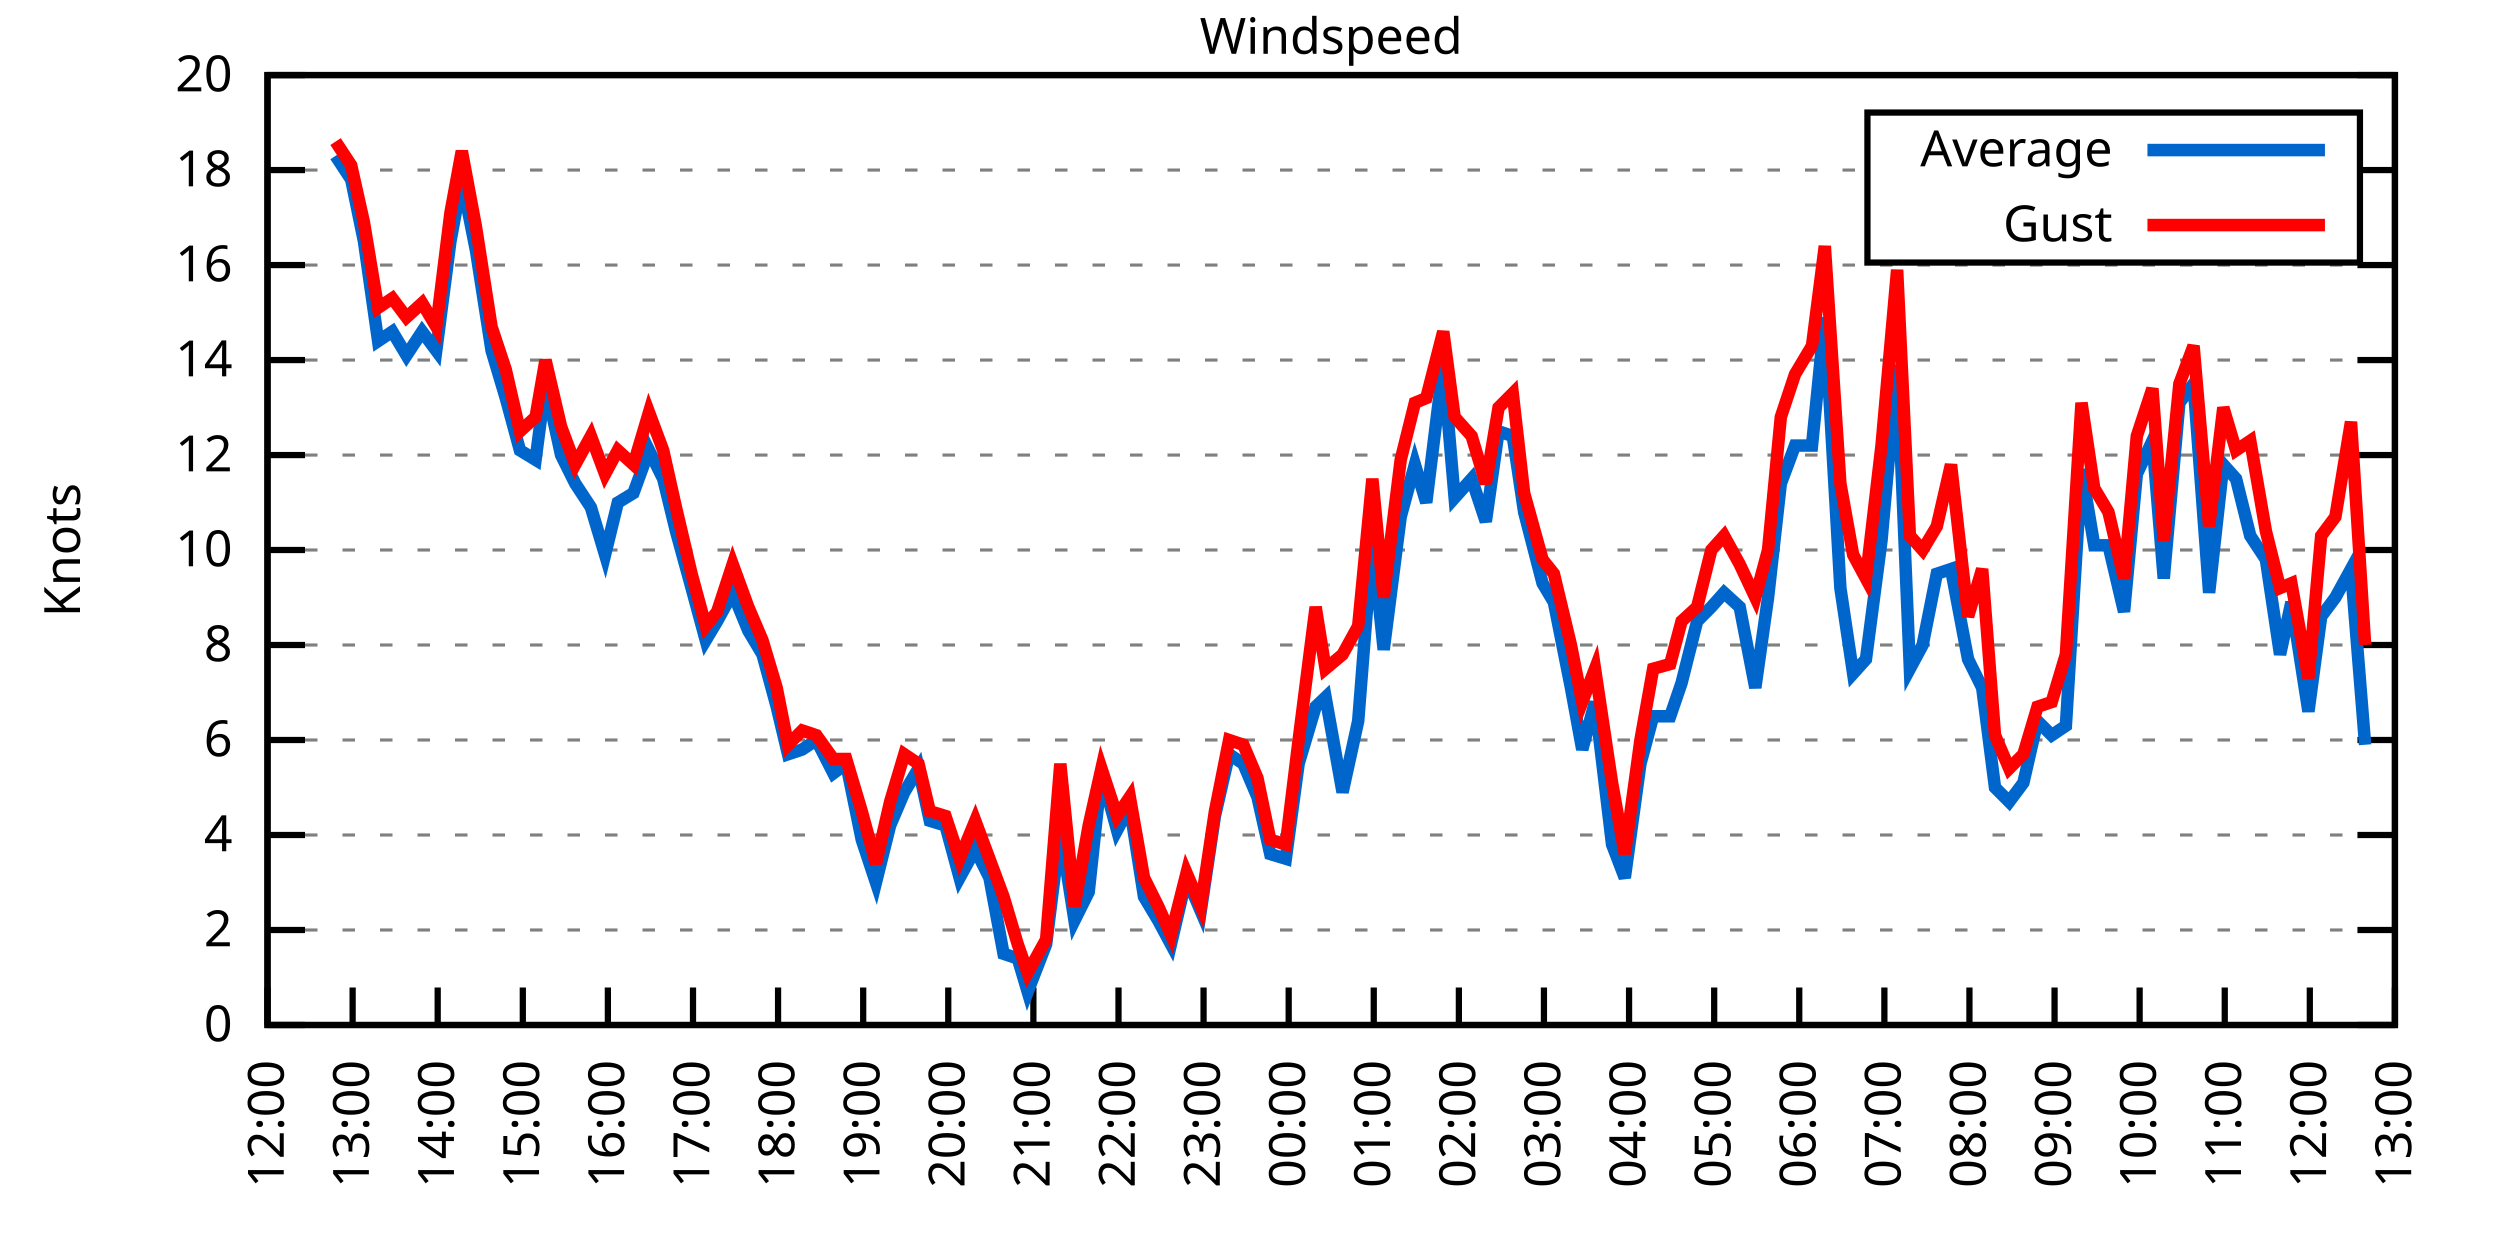
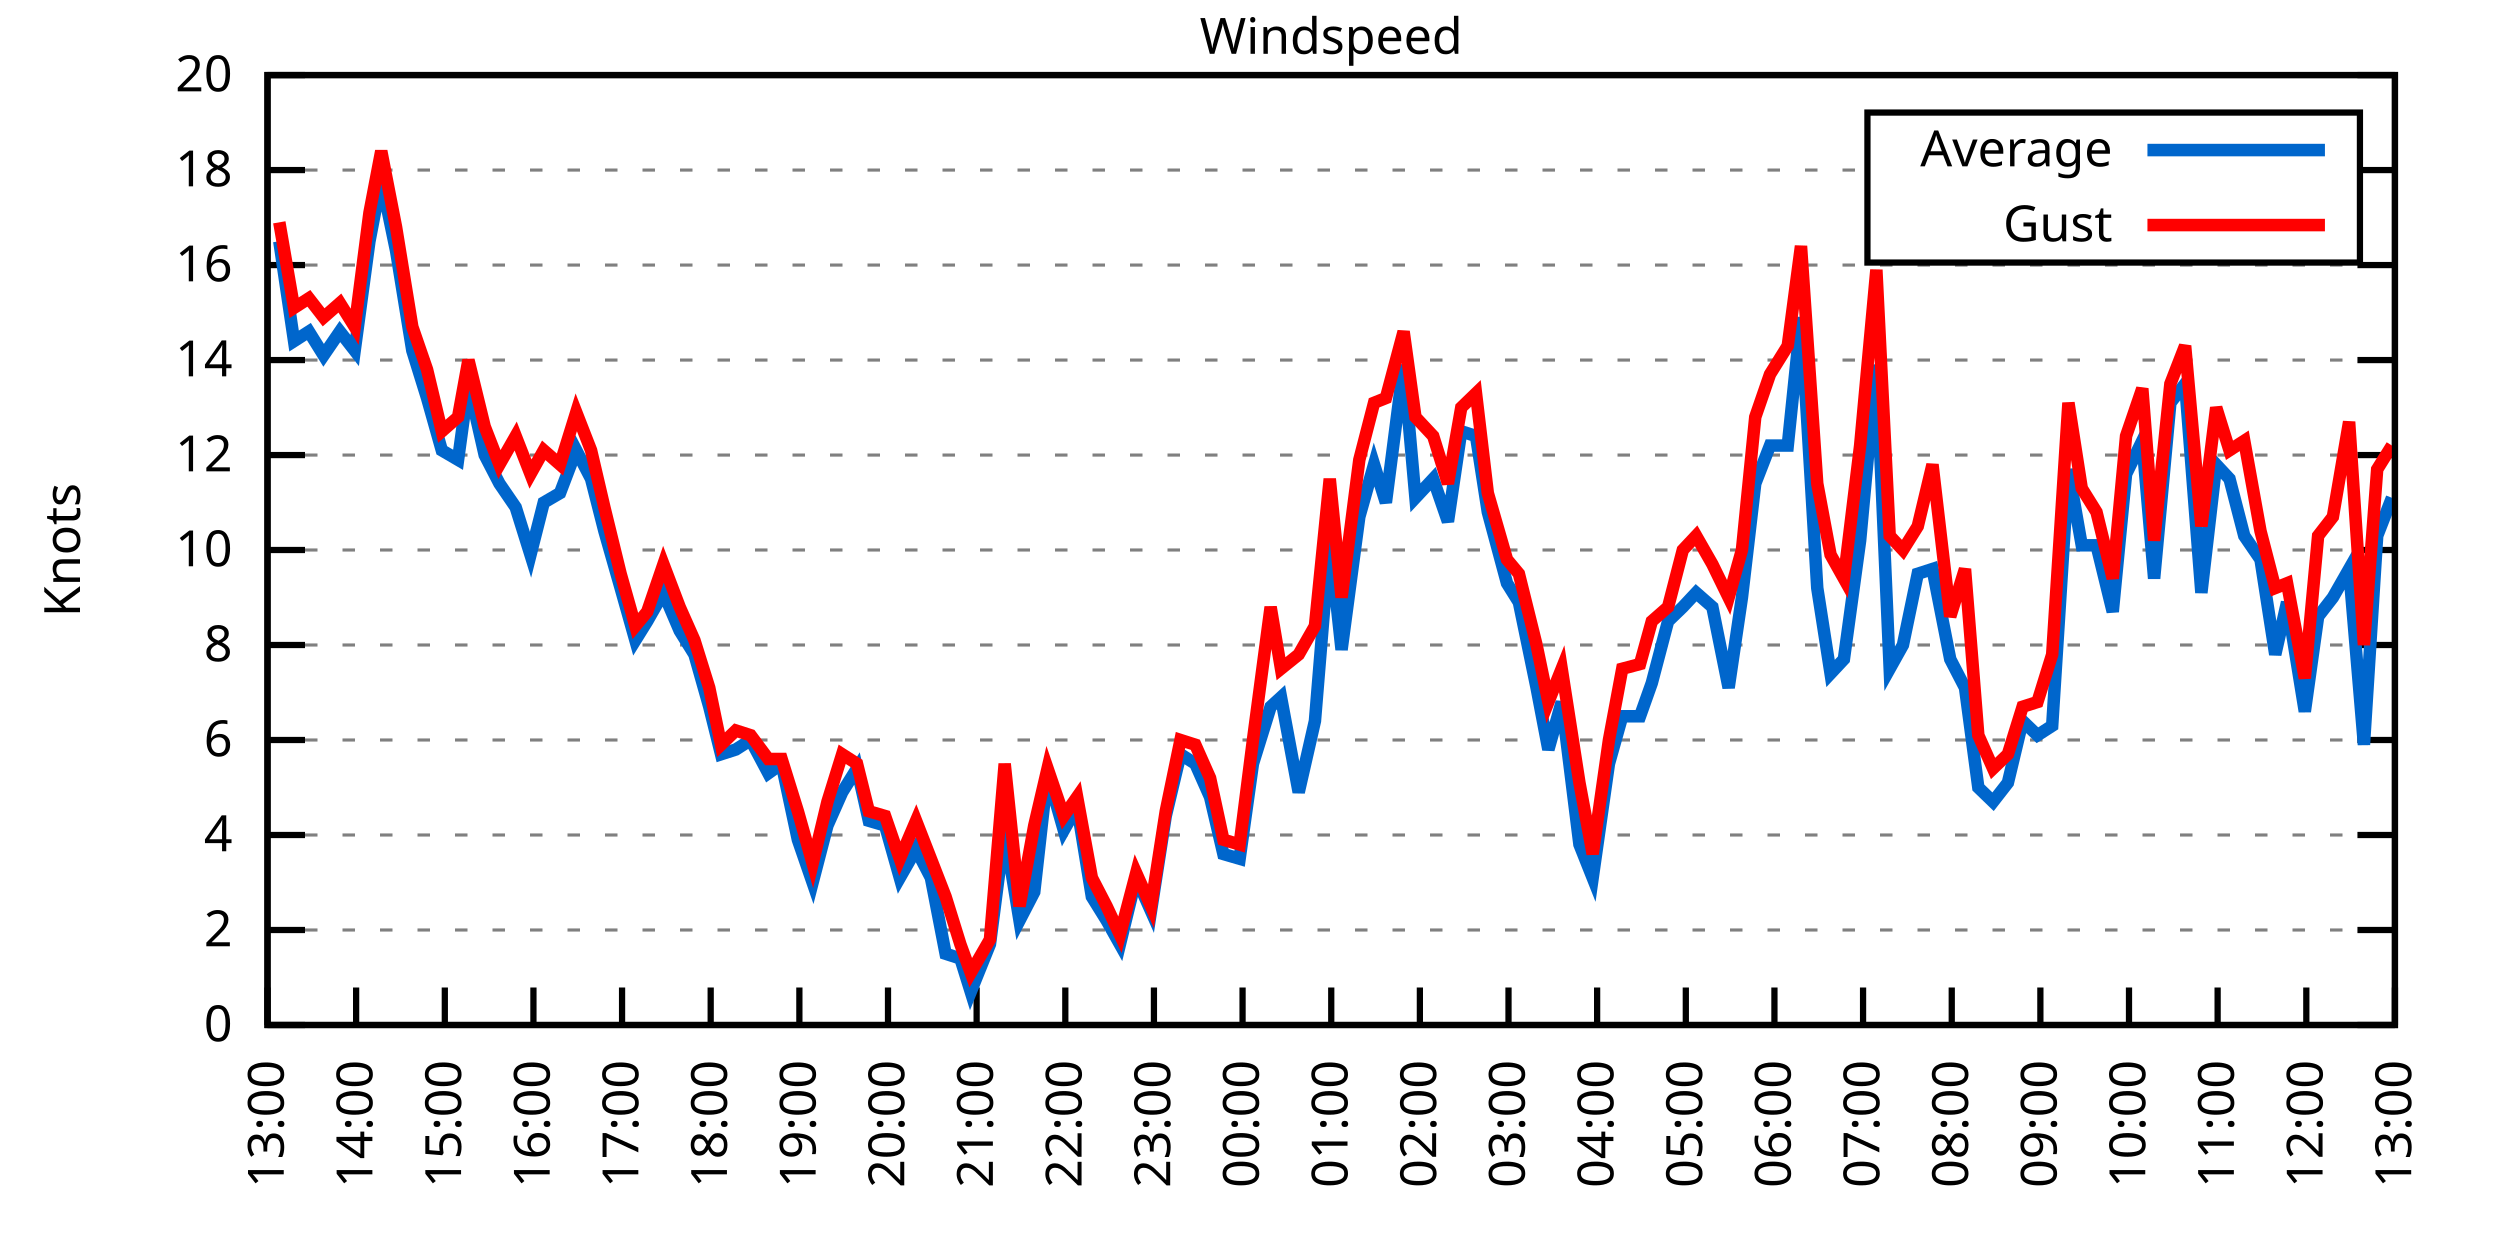
<svg xmlns="http://www.w3.org/2000/svg" xmlns:xlink="http://www.w3.org/1999/xlink" width="400" height="200" viewBox="0 0 400 200">
  <g id="gnuplot_canvas">
    <rect x="0" y="0" width="400" height="200" fill="none" />
    <defs>
      <circle id="gpDot" r="0.5" stroke-width="0.5" stroke="currentColor" />
      <path id="gpPt0" stroke-width="0.333" stroke="currentColor" d="M-1,0 h2 M0,-1 v2" />
      <path id="gpPt1" stroke-width="0.333" stroke="currentColor" d="M-1,-1 L1,1 M1,-1 L-1,1" />
      <path id="gpPt2" stroke-width="0.333" stroke="currentColor" d="M-1,0 L1,0 M0,-1 L0,1 M-1,-1 L1,1 M-1,1 L1,-1" />
      <rect id="gpPt3" stroke-width="0.333" stroke="currentColor" x="-1" y="-1" width="2" height="2" />
      <rect id="gpPt4" stroke-width="0.333" stroke="currentColor" fill="currentColor" x="-1" y="-1" width="2" height="2" />
      <circle id="gpPt5" stroke-width="0.333" stroke="currentColor" cx="0" cy="0" r="1" />
      <use xlink:href="#gpPt5" id="gpPt6" fill="currentColor" stroke="none" />
      <path id="gpPt7" stroke-width="0.333" stroke="currentColor" d="M0,-1.33 L-1.33,0.67 L1.33,0.67 z" />
      <use xlink:href="#gpPt7" id="gpPt8" fill="currentColor" stroke="none" />
      <use xlink:href="#gpPt7" id="gpPt9" stroke="currentColor" transform="rotate(180)" />
      <use xlink:href="#gpPt9" id="gpPt10" fill="currentColor" stroke="none" />
      <use xlink:href="#gpPt3" id="gpPt11" stroke="currentColor" transform="rotate(45)" />
      <use xlink:href="#gpPt11" id="gpPt12" fill="currentColor" stroke="none" />
      <path id="gpPt13" stroke-width="0.333" stroke="currentColor" d="M0,1.330 L1.265,0.411 L0.782,-1.067 L-0.782,-1.076 L-1.265,0.411 z" />
      <use xlink:href="#gpPt13" id="gpPt14" fill="currentColor" stroke="none" />
      <filter id="textbox" filterUnits="objectBoundingBox" x="0" y="0" height="1" width="1">
        <feFlood flood-color="white" flood-opacity="1" result="bgnd" />
        <feComposite in="SourceGraphic" in2="bgnd" operator="atop" />
      </filter>
      <filter id="greybox" filterUnits="objectBoundingBox" x="0" y="0" height="1" width="1">
        <feFlood flood-color="lightgrey" flood-opacity="1" result="grey" />
        <feComposite in="SourceGraphic" in2="grey" operator="atop" />
      </filter>
    </defs>
    <g fill="none" color="white" stroke="currentColor" stroke-width="1.00" stroke-linecap="butt" stroke-linejoin="miter">
</g>
    <g fill="none" color="black" stroke="currentColor" stroke-width="1.00" stroke-linecap="butt" stroke-linejoin="miter">
      <g stroke="none" shape-rendering="crispEdges">
        <polygon fill="rgb(255, 255, 255)" points="42.80,164.00 383.18,164.00 383.18,12.02 42.80,12.02 " />
      </g>
    </g>
    <g fill="none" color="black" stroke="currentColor" stroke-width="1.00" stroke-linecap="butt" stroke-linejoin="miter">
</g>
    <g fill="none" color="black" stroke="black" stroke-width="0.50" stroke-linecap="butt" stroke-linejoin="miter">
</g>
    <g fill="none" color="gray" stroke="currentColor" stroke-width="0.50" stroke-linecap="butt" stroke-linejoin="miter">
      <path stroke="gray" stroke-dasharray="2,4" class="gridline" d="M42.80,164.00 L383.19,164.00  " />
    </g>
    <g fill="none" color="gray" stroke="gray" stroke-width="1.00" stroke-linecap="butt" stroke-linejoin="miter">
</g>
    <g fill="none" color="black" stroke="currentColor" stroke-width="1.00" stroke-linecap="butt" stroke-linejoin="miter">
      <path stroke="black" d="M42.80,164.00 L48.80,164.00 M383.19,164.00 L377.19,164.00  " />
      <g transform="translate(37.20,166.60)" stroke="none" fill="black" font-family="Sans" font-size="8.00" text-anchor="end">
        <text>
          <tspan font-family="Sans"> 0</tspan>
        </text>
      </g>
    </g>
    <g fill="none" color="black" stroke="currentColor" stroke-width="1.00" stroke-linecap="butt" stroke-linejoin="miter">
</g>
    <g fill="none" color="black" stroke="black" stroke-width="0.50" stroke-linecap="butt" stroke-linejoin="miter">
</g>
    <g fill="none" color="gray" stroke="currentColor" stroke-width="0.50" stroke-linecap="butt" stroke-linejoin="miter">
      <path stroke="gray" stroke-dasharray="2,4" class="gridline" d="M42.80,148.80 L383.19,148.80  " />
    </g>
    <g fill="none" color="gray" stroke="gray" stroke-width="1.00" stroke-linecap="butt" stroke-linejoin="miter">
</g>
    <g fill="none" color="black" stroke="currentColor" stroke-width="1.00" stroke-linecap="butt" stroke-linejoin="miter">
      <path stroke="black" d="M42.80,148.80 L48.80,148.80 M383.19,148.80 L377.19,148.80  " />
      <g transform="translate(37.20,151.40)" stroke="none" fill="black" font-family="Sans" font-size="8.00" text-anchor="end">
        <text>
          <tspan font-family="Sans"> 2</tspan>
        </text>
      </g>
    </g>
    <g fill="none" color="black" stroke="currentColor" stroke-width="1.00" stroke-linecap="butt" stroke-linejoin="miter">
</g>
    <g fill="none" color="black" stroke="black" stroke-width="0.50" stroke-linecap="butt" stroke-linejoin="miter">
</g>
    <g fill="none" color="gray" stroke="currentColor" stroke-width="0.50" stroke-linecap="butt" stroke-linejoin="miter">
      <path stroke="gray" stroke-dasharray="2,4" class="gridline" d="M42.80,133.60 L383.19,133.60  " />
    </g>
    <g fill="none" color="gray" stroke="gray" stroke-width="1.00" stroke-linecap="butt" stroke-linejoin="miter">
</g>
    <g fill="none" color="black" stroke="currentColor" stroke-width="1.00" stroke-linecap="butt" stroke-linejoin="miter">
      <path stroke="black" d="M42.80,133.60 L48.80,133.60 M383.19,133.60 L377.19,133.60  " />
      <g transform="translate(37.20,136.20)" stroke="none" fill="black" font-family="Sans" font-size="8.00" text-anchor="end">
        <text>
          <tspan font-family="Sans"> 4</tspan>
        </text>
      </g>
    </g>
    <g fill="none" color="black" stroke="currentColor" stroke-width="1.00" stroke-linecap="butt" stroke-linejoin="miter">
</g>
    <g fill="none" color="black" stroke="black" stroke-width="0.50" stroke-linecap="butt" stroke-linejoin="miter">
</g>
    <g fill="none" color="gray" stroke="currentColor" stroke-width="0.50" stroke-linecap="butt" stroke-linejoin="miter">
      <path stroke="gray" stroke-dasharray="2,4" class="gridline" d="M42.80,118.40 L383.19,118.40  " />
    </g>
    <g fill="none" color="gray" stroke="gray" stroke-width="1.00" stroke-linecap="butt" stroke-linejoin="miter">
</g>
    <g fill="none" color="black" stroke="currentColor" stroke-width="1.00" stroke-linecap="butt" stroke-linejoin="miter">
      <path stroke="black" d="M42.80,118.40 L48.80,118.40 M383.19,118.40 L377.19,118.40  " />
      <g transform="translate(37.20,121.00)" stroke="none" fill="black" font-family="Sans" font-size="8.00" text-anchor="end">
        <text>
          <tspan font-family="Sans"> 6</tspan>
        </text>
      </g>
    </g>
    <g fill="none" color="black" stroke="currentColor" stroke-width="1.00" stroke-linecap="butt" stroke-linejoin="miter">
</g>
    <g fill="none" color="black" stroke="black" stroke-width="0.50" stroke-linecap="butt" stroke-linejoin="miter">
</g>
    <g fill="none" color="gray" stroke="currentColor" stroke-width="0.50" stroke-linecap="butt" stroke-linejoin="miter">
      <path stroke="gray" stroke-dasharray="2,4" class="gridline" d="M42.80,103.20 L383.19,103.20  " />
    </g>
    <g fill="none" color="gray" stroke="gray" stroke-width="1.00" stroke-linecap="butt" stroke-linejoin="miter">
</g>
    <g fill="none" color="black" stroke="currentColor" stroke-width="1.00" stroke-linecap="butt" stroke-linejoin="miter">
      <path stroke="black" d="M42.80,103.20 L48.80,103.20 M383.19,103.20 L377.19,103.20  " />
      <g transform="translate(37.20,105.80)" stroke="none" fill="black" font-family="Sans" font-size="8.00" text-anchor="end">
        <text>
          <tspan font-family="Sans"> 8</tspan>
        </text>
      </g>
    </g>
    <g fill="none" color="black" stroke="currentColor" stroke-width="1.00" stroke-linecap="butt" stroke-linejoin="miter">
</g>
    <g fill="none" color="black" stroke="black" stroke-width="0.50" stroke-linecap="butt" stroke-linejoin="miter">
</g>
    <g fill="none" color="gray" stroke="currentColor" stroke-width="0.50" stroke-linecap="butt" stroke-linejoin="miter">
      <path stroke="gray" stroke-dasharray="2,4" class="gridline" d="M42.80,88.00 L383.19,88.00  " />
    </g>
    <g fill="none" color="gray" stroke="gray" stroke-width="1.00" stroke-linecap="butt" stroke-linejoin="miter">
</g>
    <g fill="none" color="black" stroke="currentColor" stroke-width="1.00" stroke-linecap="butt" stroke-linejoin="miter">
      <path stroke="black" d="M42.80,88.00 L48.80,88.00 M383.19,88.00 L377.19,88.00  " />
      <g transform="translate(37.20,90.60)" stroke="none" fill="black" font-family="Sans" font-size="8.00" text-anchor="end">
        <text>
          <tspan font-family="Sans"> 10</tspan>
        </text>
      </g>
    </g>
    <g fill="none" color="black" stroke="currentColor" stroke-width="1.00" stroke-linecap="butt" stroke-linejoin="miter">
</g>
    <g fill="none" color="black" stroke="black" stroke-width="0.50" stroke-linecap="butt" stroke-linejoin="miter">
</g>
    <g fill="none" color="gray" stroke="currentColor" stroke-width="0.50" stroke-linecap="butt" stroke-linejoin="miter">
      <path stroke="gray" stroke-dasharray="2,4" class="gridline" d="M42.80,72.81 L383.19,72.81  " />
    </g>
    <g fill="none" color="gray" stroke="gray" stroke-width="1.00" stroke-linecap="butt" stroke-linejoin="miter">
</g>
    <g fill="none" color="black" stroke="currentColor" stroke-width="1.00" stroke-linecap="butt" stroke-linejoin="miter">
      <path stroke="black" d="M42.80,72.81 L48.80,72.81 M383.19,72.81 L377.19,72.81  " />
      <g transform="translate(37.20,75.41)" stroke="none" fill="black" font-family="Sans" font-size="8.00" text-anchor="end">
        <text>
          <tspan font-family="Sans"> 12</tspan>
        </text>
      </g>
    </g>
    <g fill="none" color="black" stroke="currentColor" stroke-width="1.00" stroke-linecap="butt" stroke-linejoin="miter">
</g>
    <g fill="none" color="black" stroke="black" stroke-width="0.50" stroke-linecap="butt" stroke-linejoin="miter">
</g>
    <g fill="none" color="gray" stroke="currentColor" stroke-width="0.50" stroke-linecap="butt" stroke-linejoin="miter">
      <path stroke="gray" stroke-dasharray="2,4" class="gridline" d="M42.80,57.61 L383.19,57.61  " />
    </g>
    <g fill="none" color="gray" stroke="gray" stroke-width="1.00" stroke-linecap="butt" stroke-linejoin="miter">
</g>
    <g fill="none" color="black" stroke="currentColor" stroke-width="1.00" stroke-linecap="butt" stroke-linejoin="miter">
      <path stroke="black" d="M42.80,57.61 L48.80,57.61 M383.19,57.61 L377.19,57.61  " />
      <g transform="translate(37.20,60.21)" stroke="none" fill="black" font-family="Sans" font-size="8.00" text-anchor="end">
        <text>
          <tspan font-family="Sans"> 14</tspan>
        </text>
      </g>
    </g>
    <g fill="none" color="black" stroke="currentColor" stroke-width="1.00" stroke-linecap="butt" stroke-linejoin="miter">
</g>
    <g fill="none" color="black" stroke="black" stroke-width="0.50" stroke-linecap="butt" stroke-linejoin="miter">
</g>
    <g fill="none" color="gray" stroke="currentColor" stroke-width="0.50" stroke-linecap="butt" stroke-linejoin="miter">
      <path stroke="gray" stroke-dasharray="2,4" class="gridline" d="M42.80,42.41 L383.19,42.41  " />
    </g>
    <g fill="none" color="gray" stroke="gray" stroke-width="1.00" stroke-linecap="butt" stroke-linejoin="miter">
</g>
    <g fill="none" color="black" stroke="currentColor" stroke-width="1.00" stroke-linecap="butt" stroke-linejoin="miter">
      <path stroke="black" d="M42.80,42.41 L48.80,42.41 M383.19,42.41 L377.19,42.41  " />
      <g transform="translate(37.20,45.01)" stroke="none" fill="black" font-family="Sans" font-size="8.00" text-anchor="end">
        <text>
          <tspan font-family="Sans"> 16</tspan>
        </text>
      </g>
    </g>
    <g fill="none" color="black" stroke="currentColor" stroke-width="1.00" stroke-linecap="butt" stroke-linejoin="miter">
</g>
    <g fill="none" color="black" stroke="black" stroke-width="0.50" stroke-linecap="butt" stroke-linejoin="miter">
</g>
    <g fill="none" color="gray" stroke="currentColor" stroke-width="0.50" stroke-linecap="butt" stroke-linejoin="miter">
      <path stroke="gray" stroke-dasharray="2,4" class="gridline" d="M42.80,27.21 L298.79,27.21 M377.59,27.21 L383.19,27.21  " />
    </g>
    <g fill="none" color="gray" stroke="gray" stroke-width="1.00" stroke-linecap="butt" stroke-linejoin="miter">
</g>
    <g fill="none" color="black" stroke="currentColor" stroke-width="1.00" stroke-linecap="butt" stroke-linejoin="miter">
      <path stroke="black" d="M42.80,27.21 L48.80,27.21 M383.19,27.21 L377.19,27.21  " />
      <g transform="translate(37.20,29.81)" stroke="none" fill="black" font-family="Sans" font-size="8.00" text-anchor="end">
        <text>
          <tspan font-family="Sans"> 18</tspan>
        </text>
      </g>
    </g>
    <g fill="none" color="black" stroke="currentColor" stroke-width="1.00" stroke-linecap="butt" stroke-linejoin="miter">
</g>
    <g fill="none" color="black" stroke="black" stroke-width="0.50" stroke-linecap="butt" stroke-linejoin="miter">
</g>
    <g fill="none" color="gray" stroke="currentColor" stroke-width="0.50" stroke-linecap="butt" stroke-linejoin="miter">
      <path stroke="gray" stroke-dasharray="2,4" class="gridline" d="M42.80,12.01 L383.19,12.01  " />
    </g>
    <g fill="none" color="gray" stroke="gray" stroke-width="1.00" stroke-linecap="butt" stroke-linejoin="miter">
</g>
    <g fill="none" color="black" stroke="currentColor" stroke-width="1.00" stroke-linecap="butt" stroke-linejoin="miter">
      <path stroke="black" d="M42.80,12.01 L48.80,12.01 M383.19,12.01 L377.19,12.01  " />
      <g transform="translate(37.20,14.61)" stroke="none" fill="black" font-family="Sans" font-size="8.00" text-anchor="end">
        <text>
          <tspan font-family="Sans"> 20</tspan>
        </text>
      </g>
    </g>
    <g fill="none" color="black" stroke="currentColor" stroke-width="1.00" stroke-linecap="butt" stroke-linejoin="miter">
      <path stroke="black" d="M42.80,164.00 L42.80,158.00  " />
      <g transform="translate(45.40,169.60) rotate(270.00)" stroke="none" fill="black" font-family="Sans" font-size="8.00" text-anchor="end">
        <text>
-           <tspan font-family="Sans">12:00</tspan>
-         </text>
-       </g>
-     </g>
-     <g fill="none" color="black" stroke="currentColor" stroke-width="1.00" stroke-linecap="butt" stroke-linejoin="miter">
-       <path stroke="black" d="M56.42,164.00 L56.42,158.00  " />
-       <g transform="translate(59.02,169.60) rotate(270.00)" stroke="none" fill="black" font-family="Sans" font-size="8.00" text-anchor="end">
-         <text>
          <tspan font-family="Sans">13:00</tspan>
        </text>
      </g>
    </g>
    <g fill="none" color="black" stroke="currentColor" stroke-width="1.00" stroke-linecap="butt" stroke-linejoin="miter">
-       <path stroke="black" d="M70.03,164.00 L70.03,158.00  " />
-       <g transform="translate(72.63,169.60) rotate(270.00)" stroke="none" fill="black" font-family="Sans" font-size="8.00" text-anchor="end">
+       <path stroke="black" d="M56.98,164.00 L56.98,158.00  " />
+       <g transform="translate(59.58,169.60) rotate(270.00)" stroke="none" fill="black" font-family="Sans" font-size="8.00" text-anchor="end">
        <text>
          <tspan font-family="Sans">14:00</tspan>
        </text>
      </g>
    </g>
    <g fill="none" color="black" stroke="currentColor" stroke-width="1.00" stroke-linecap="butt" stroke-linejoin="miter">
-       <path stroke="black" d="M83.65,164.00 L83.65,158.00  " />
-       <g transform="translate(86.25,169.60) rotate(270.00)" stroke="none" fill="black" font-family="Sans" font-size="8.00" text-anchor="end">
+       <path stroke="black" d="M71.17,164.00 L71.17,158.00  " />
+       <g transform="translate(73.77,169.60) rotate(270.00)" stroke="none" fill="black" font-family="Sans" font-size="8.00" text-anchor="end">
        <text>
          <tspan font-family="Sans">15:00</tspan>
        </text>
      </g>
    </g>
    <g fill="none" color="black" stroke="currentColor" stroke-width="1.00" stroke-linecap="butt" stroke-linejoin="miter">
-       <path stroke="black" d="M97.26,164.00 L97.26,158.00  " />
-       <g transform="translate(99.86,169.60) rotate(270.00)" stroke="none" fill="black" font-family="Sans" font-size="8.00" text-anchor="end">
+       <path stroke="black" d="M85.35,164.00 L85.35,158.00  " />
+       <g transform="translate(87.95,169.60) rotate(270.00)" stroke="none" fill="black" font-family="Sans" font-size="8.00" text-anchor="end">
        <text>
          <tspan font-family="Sans">16:00</tspan>
        </text>
      </g>
    </g>
    <g fill="none" color="black" stroke="currentColor" stroke-width="1.00" stroke-linecap="butt" stroke-linejoin="miter">
-       <path stroke="black" d="M110.88,164.00 L110.88,158.00  " />
-       <g transform="translate(113.48,169.60) rotate(270.00)" stroke="none" fill="black" font-family="Sans" font-size="8.00" text-anchor="end">
+       <path stroke="black" d="M99.53,164.00 L99.53,158.00  " />
+       <g transform="translate(102.13,169.60) rotate(270.00)" stroke="none" fill="black" font-family="Sans" font-size="8.00" text-anchor="end">
        <text>
          <tspan font-family="Sans">17:00</tspan>
        </text>
      </g>
    </g>
    <g fill="none" color="black" stroke="currentColor" stroke-width="1.00" stroke-linecap="butt" stroke-linejoin="miter">
-       <path stroke="black" d="M124.49,164.00 L124.49,158.00  " />
-       <g transform="translate(127.09,169.60) rotate(270.00)" stroke="none" fill="black" font-family="Sans" font-size="8.00" text-anchor="end">
+       <path stroke="black" d="M113.71,164.00 L113.71,158.00  " />
+       <g transform="translate(116.31,169.60) rotate(270.00)" stroke="none" fill="black" font-family="Sans" font-size="8.00" text-anchor="end">
        <text>
          <tspan font-family="Sans">18:00</tspan>
        </text>
      </g>
    </g>
    <g fill="none" color="black" stroke="currentColor" stroke-width="1.00" stroke-linecap="butt" stroke-linejoin="miter">
-       <path stroke="black" d="M138.11,164.00 L138.11,158.00  " />
-       <g transform="translate(140.71,169.60) rotate(270.00)" stroke="none" fill="black" font-family="Sans" font-size="8.00" text-anchor="end">
+       <path stroke="black" d="M127.90,164.00 L127.90,158.00  " />
+       <g transform="translate(130.50,169.60) rotate(270.00)" stroke="none" fill="black" font-family="Sans" font-size="8.00" text-anchor="end">
        <text>
          <tspan font-family="Sans">19:00</tspan>
        </text>
      </g>
    </g>
    <g fill="none" color="black" stroke="currentColor" stroke-width="1.00" stroke-linecap="butt" stroke-linejoin="miter">
-       <path stroke="black" d="M151.72,164.00 L151.72,158.00  " />
-       <g transform="translate(154.32,169.60) rotate(270.00)" stroke="none" fill="black" font-family="Sans" font-size="8.00" text-anchor="end">
+       <path stroke="black" d="M142.08,164.00 L142.08,158.00  " />
+       <g transform="translate(144.68,169.60) rotate(270.00)" stroke="none" fill="black" font-family="Sans" font-size="8.00" text-anchor="end">
        <text>
          <tspan font-family="Sans">20:00</tspan>
        </text>
      </g>
    </g>
    <g fill="none" color="black" stroke="currentColor" stroke-width="1.00" stroke-linecap="butt" stroke-linejoin="miter">
-       <path stroke="black" d="M165.34,164.00 L165.34,158.00  " />
-       <g transform="translate(167.94,169.60) rotate(270.00)" stroke="none" fill="black" font-family="Sans" font-size="8.00" text-anchor="end">
+       <path stroke="black" d="M156.26,164.00 L156.26,158.00  " />
+       <g transform="translate(158.86,169.60) rotate(270.00)" stroke="none" fill="black" font-family="Sans" font-size="8.00" text-anchor="end">
        <text>
          <tspan font-family="Sans">21:00</tspan>
        </text>
      </g>
    </g>
    <g fill="none" color="black" stroke="currentColor" stroke-width="1.00" stroke-linecap="butt" stroke-linejoin="miter">
-       <path stroke="black" d="M178.96,164.00 L178.96,158.00  " />
-       <g transform="translate(181.56,169.60) rotate(270.00)" stroke="none" fill="black" font-family="Sans" font-size="8.00" text-anchor="end">
+       <path stroke="black" d="M170.45,164.00 L170.45,158.00  " />
+       <g transform="translate(173.05,169.60) rotate(270.00)" stroke="none" fill="black" font-family="Sans" font-size="8.00" text-anchor="end">
        <text>
          <tspan font-family="Sans">22:00</tspan>
        </text>
      </g>
    </g>
    <g fill="none" color="black" stroke="currentColor" stroke-width="1.00" stroke-linecap="butt" stroke-linejoin="miter">
-       <path stroke="black" d="M192.57,164.00 L192.57,158.00  " />
-       <g transform="translate(195.17,169.60) rotate(270.00)" stroke="none" fill="black" font-family="Sans" font-size="8.00" text-anchor="end">
+       <path stroke="black" d="M184.63,164.00 L184.63,158.00  " />
+       <g transform="translate(187.23,169.60) rotate(270.00)" stroke="none" fill="black" font-family="Sans" font-size="8.00" text-anchor="end">
        <text>
          <tspan font-family="Sans">23:00</tspan>
        </text>
      </g>
    </g>
    <g fill="none" color="black" stroke="currentColor" stroke-width="1.00" stroke-linecap="butt" stroke-linejoin="miter">
-       <path stroke="black" d="M206.19,164.00 L206.19,158.00  " />
-       <g transform="translate(208.79,169.60) rotate(270.00)" stroke="none" fill="black" font-family="Sans" font-size="8.00" text-anchor="end">
+       <path stroke="black" d="M198.81,164.00 L198.81,158.00  " />
+       <g transform="translate(201.41,169.60) rotate(270.00)" stroke="none" fill="black" font-family="Sans" font-size="8.00" text-anchor="end">
        <text>
          <tspan font-family="Sans">00:00</tspan>
        </text>
      </g>
    </g>
    <g fill="none" color="black" stroke="currentColor" stroke-width="1.00" stroke-linecap="butt" stroke-linejoin="miter">
-       <path stroke="black" d="M219.80,164.00 L219.80,158.00  " />
-       <g transform="translate(222.40,169.60) rotate(270.00)" stroke="none" fill="black" font-family="Sans" font-size="8.00" text-anchor="end">
+       <path stroke="black" d="M213.00,164.00 L213.00,158.00  " />
+       <g transform="translate(215.60,169.60) rotate(270.00)" stroke="none" fill="black" font-family="Sans" font-size="8.00" text-anchor="end">
        <text>
          <tspan font-family="Sans">01:00</tspan>
        </text>
      </g>
    </g>
    <g fill="none" color="black" stroke="currentColor" stroke-width="1.00" stroke-linecap="butt" stroke-linejoin="miter">
-       <path stroke="black" d="M233.42,164.00 L233.42,158.00  " />
-       <g transform="translate(236.02,169.60) rotate(270.00)" stroke="none" fill="black" font-family="Sans" font-size="8.00" text-anchor="end">
+       <path stroke="black" d="M227.18,164.00 L227.18,158.00  " />
+       <g transform="translate(229.78,169.60) rotate(270.00)" stroke="none" fill="black" font-family="Sans" font-size="8.00" text-anchor="end">
        <text>
          <tspan font-family="Sans">02:00</tspan>
        </text>
      </g>
    </g>
    <g fill="none" color="black" stroke="currentColor" stroke-width="1.00" stroke-linecap="butt" stroke-linejoin="miter">
-       <path stroke="black" d="M247.03,164.00 L247.03,158.00  " />
-       <g transform="translate(249.63,169.60) rotate(270.00)" stroke="none" fill="black" font-family="Sans" font-size="8.00" text-anchor="end">
+       <path stroke="black" d="M241.36,164.00 L241.36,158.00  " />
+       <g transform="translate(243.96,169.60) rotate(270.00)" stroke="none" fill="black" font-family="Sans" font-size="8.00" text-anchor="end">
        <text>
          <tspan font-family="Sans">03:00</tspan>
        </text>
      </g>
    </g>
    <g fill="none" color="black" stroke="currentColor" stroke-width="1.00" stroke-linecap="butt" stroke-linejoin="miter">
-       <path stroke="black" d="M260.65,164.00 L260.65,158.00  " />
-       <g transform="translate(263.25,169.60) rotate(270.00)" stroke="none" fill="black" font-family="Sans" font-size="8.00" text-anchor="end">
+       <path stroke="black" d="M255.54,164.00 L255.54,158.00  " />
+       <g transform="translate(258.14,169.60) rotate(270.00)" stroke="none" fill="black" font-family="Sans" font-size="8.00" text-anchor="end">
        <text>
          <tspan font-family="Sans">04:00</tspan>
        </text>
      </g>
    </g>
    <g fill="none" color="black" stroke="currentColor" stroke-width="1.00" stroke-linecap="butt" stroke-linejoin="miter">
-       <path stroke="black" d="M274.27,164.00 L274.27,158.00  " />
-       <g transform="translate(276.87,169.60) rotate(270.00)" stroke="none" fill="black" font-family="Sans" font-size="8.00" text-anchor="end">
+       <path stroke="black" d="M269.73,164.00 L269.73,158.00  " />
+       <g transform="translate(272.33,169.60) rotate(270.00)" stroke="none" fill="black" font-family="Sans" font-size="8.00" text-anchor="end">
        <text>
          <tspan font-family="Sans">05:00</tspan>
        </text>
      </g>
    </g>
    <g fill="none" color="black" stroke="currentColor" stroke-width="1.00" stroke-linecap="butt" stroke-linejoin="miter">
-       <path stroke="black" d="M287.88,164.00 L287.88,158.00  " />
-       <g transform="translate(290.48,169.60) rotate(270.00)" stroke="none" fill="black" font-family="Sans" font-size="8.00" text-anchor="end">
+       <path stroke="black" d="M283.91,164.00 L283.91,158.00  " />
+       <g transform="translate(286.51,169.60) rotate(270.00)" stroke="none" fill="black" font-family="Sans" font-size="8.00" text-anchor="end">
        <text>
          <tspan font-family="Sans">06:00</tspan>
        </text>
      </g>
    </g>
    <g fill="none" color="black" stroke="currentColor" stroke-width="1.00" stroke-linecap="butt" stroke-linejoin="miter">
-       <path stroke="black" d="M301.50,164.00 L301.50,158.00  " />
-       <g transform="translate(304.10,169.60) rotate(270.00)" stroke="none" fill="black" font-family="Sans" font-size="8.00" text-anchor="end">
+       <path stroke="black" d="M298.09,164.00 L298.09,158.00  " />
+       <g transform="translate(300.69,169.60) rotate(270.00)" stroke="none" fill="black" font-family="Sans" font-size="8.00" text-anchor="end">
        <text>
          <tspan font-family="Sans">07:00</tspan>
        </text>
      </g>
    </g>
    <g fill="none" color="black" stroke="currentColor" stroke-width="1.00" stroke-linecap="butt" stroke-linejoin="miter">
-       <path stroke="black" d="M315.11,164.00 L315.11,158.00  " />
-       <g transform="translate(317.71,169.60) rotate(270.00)" stroke="none" fill="black" font-family="Sans" font-size="8.00" text-anchor="end">
+       <path stroke="black" d="M312.28,164.00 L312.28,158.00  " />
+       <g transform="translate(314.88,169.60) rotate(270.00)" stroke="none" fill="black" font-family="Sans" font-size="8.00" text-anchor="end">
        <text>
          <tspan font-family="Sans">08:00</tspan>
        </text>
      </g>
    </g>
    <g fill="none" color="black" stroke="currentColor" stroke-width="1.00" stroke-linecap="butt" stroke-linejoin="miter">
-       <path stroke="black" d="M328.73,164.00 L328.73,158.00  " />
-       <g transform="translate(331.33,169.60) rotate(270.00)" stroke="none" fill="black" font-family="Sans" font-size="8.00" text-anchor="end">
+       <path stroke="black" d="M326.46,164.00 L326.46,158.00  " />
+       <g transform="translate(329.06,169.60) rotate(270.00)" stroke="none" fill="black" font-family="Sans" font-size="8.00" text-anchor="end">
        <text>
          <tspan font-family="Sans">09:00</tspan>
        </text>
      </g>
    </g>
    <g fill="none" color="black" stroke="currentColor" stroke-width="1.00" stroke-linecap="butt" stroke-linejoin="miter">
-       <path stroke="black" d="M342.34,164.00 L342.34,158.00  " />
-       <g transform="translate(344.94,169.60) rotate(270.00)" stroke="none" fill="black" font-family="Sans" font-size="8.00" text-anchor="end">
+       <path stroke="black" d="M340.64,164.00 L340.64,158.00  " />
+       <g transform="translate(343.24,169.60) rotate(270.00)" stroke="none" fill="black" font-family="Sans" font-size="8.00" text-anchor="end">
        <text>
          <tspan font-family="Sans">10:00</tspan>
        </text>
      </g>
    </g>
    <g fill="none" color="black" stroke="currentColor" stroke-width="1.00" stroke-linecap="butt" stroke-linejoin="miter">
-       <path stroke="black" d="M355.96,164.00 L355.96,158.00  " />
-       <g transform="translate(358.56,169.60) rotate(270.00)" stroke="none" fill="black" font-family="Sans" font-size="8.00" text-anchor="end">
+       <path stroke="black" d="M354.82,164.00 L354.82,158.00  " />
+       <g transform="translate(357.42,169.60) rotate(270.00)" stroke="none" fill="black" font-family="Sans" font-size="8.00" text-anchor="end">
        <text>
          <tspan font-family="Sans">11:00</tspan>
        </text>
      </g>
    </g>
    <g fill="none" color="black" stroke="currentColor" stroke-width="1.00" stroke-linecap="butt" stroke-linejoin="miter">
-       <path stroke="black" d="M369.57,164.00 L369.57,158.00  " />
-       <g transform="translate(372.17,169.60) rotate(270.00)" stroke="none" fill="black" font-family="Sans" font-size="8.00" text-anchor="end">
+       <path stroke="black" d="M369.01,164.00 L369.01,158.00  " />
+       <g transform="translate(371.61,169.60) rotate(270.00)" stroke="none" fill="black" font-family="Sans" font-size="8.00" text-anchor="end">
        <text>
          <tspan font-family="Sans">12:00</tspan>
        </text>
      </g>
    </g>
    <g fill="none" color="black" stroke="currentColor" stroke-width="1.00" stroke-linecap="butt" stroke-linejoin="miter">
      <path stroke="black" d="M383.19,164.00 L383.19,158.00  " />
      <g transform="translate(385.79,169.60) rotate(270.00)" stroke="none" fill="black" font-family="Sans" font-size="8.00" text-anchor="end">
        <text>
          <tspan font-family="Sans">13:00</tspan>
        </text>
      </g>
    </g>
    <g fill="none" color="black" stroke="currentColor" stroke-width="1.00" stroke-linecap="butt" stroke-linejoin="miter">
</g>
    <g fill="none" color="black" stroke="currentColor" stroke-width="1.00" stroke-linecap="butt" stroke-linejoin="miter">
      <path stroke="black" d="M42.80,12.01 L42.80,164.00 L383.19,164.00 L383.19,12.01 L42.80,12.01 Z  " />
    </g>
    <g fill="none" color="black" stroke="currentColor" stroke-width="1.00" stroke-linecap="butt" stroke-linejoin="miter">
</g>
    <g fill="none" color="black" stroke="currentColor" stroke-width="1.00" stroke-linecap="butt" stroke-linejoin="miter">
      <path stroke="black" d="M298.79,42.01 L298.79,18.01 L377.59,18.01 L377.59,42.01 L298.79,42.01 Z  " />
    </g>
    <g id="Windspeed_plot_1">
      <g fill="none" color="white" stroke="black" stroke-width="2.00" stroke-linecap="butt" stroke-linejoin="miter">
</g>
      <g fill="none" color="black" stroke="currentColor" stroke-width="2.00" stroke-linecap="butt" stroke-linejoin="miter">
        <g transform="translate(337.99,26.61)" stroke="none" fill="black" font-family="Sans" font-size="8.00" text-anchor="end">
          <text>
            <tspan font-family="Sans">Average</tspan>
          </text>
        </g>
      </g>
      <g fill="none" color="black" stroke="currentColor" stroke-width="2.00" stroke-linecap="butt" stroke-linejoin="miter">
-         <path stroke="rgb(  0, 102, 204)" d="M343.59,24.01 L371.99,24.01 M53.69,24.93 L56.19,28.73 L58.23,38.61 L60.50,54.57 L62.77,53.05 L65.04,56.85   L67.54,53.05 L69.80,56.09 L72.07,38.61 L73.89,28.73 L76.16,40.13 L78.65,56.09 L80.92,63.69 L83.19,72.05   L85.69,73.57 L87.28,61.41 L89.77,72.81 L92.04,77.37 L94.54,81.17 L96.81,88.76 L98.85,80.41 L101.35,78.89   L103.84,72.05 L106.11,76.61 L108.15,84.97 L110.65,94.08 L112.92,102.44 L114.74,99.40 L117.23,94.84 L119.73,100.92   L122.00,104.72 L124.27,113.08 L126.08,120.68 L128.35,119.92 L130.62,118.40 L133.34,123.72 L135.39,122.20 L137.88,134.36   L140.15,141.20 L142.42,132.08 L144.69,126.76 L146.96,122.96 L148.77,131.32 L151.27,132.08 L153.54,140.44 L156.04,135.88   L158.31,140.44 L160.57,152.60 L162.84,153.36 L164.43,158.68 L167.38,151.08 L169.65,132.84 L171.92,147.28 L174.19,142.72   L176.23,123.72 L178.73,132.84 L180.77,129.04 L183.04,143.48 L185.31,147.28 L187.35,151.08 L189.85,140.44 L192.12,145.76   L194.39,130.56 L196.66,120.68 L198.93,122.20 L201.19,127.52 L203.24,136.64 L205.73,137.40 L207.78,122.20 L210.50,113.08   L212.09,111.56 L214.81,126.76 L217.31,115.36 L219.58,86.49 L221.39,103.96 L224.11,82.69 L226.38,74.33 L228.20,80.41   L230.92,58.37 L232.74,79.65 L235.46,76.61 L237.73,83.45 L239.77,69.01 L242.04,69.77 L243.86,81.93 L246.81,93.32   L248.62,96.36 L251.35,110.04 L253.16,119.92 L255.20,112.32 L257.93,135.12 L259.97,140.44 L262.47,122.20 L264.51,114.60   L267.23,114.60 L269.05,109.28 L271.54,99.40 L273.81,97.12 L275.85,94.84 L278.35,97.12 L280.85,110.04 L282.89,95.60   L284.93,77.37 L287.20,71.29 L289.92,71.29 L291.97,50.77 L294.46,94.08 L296.50,107.76 L298.55,105.48 L301.04,86.49   L303.54,58.37 L305.58,107.00 L307.62,103.20 L309.89,91.80 L312.16,91.04 L314.89,105.48 L317.15,110.04 L319.20,126.00   L321.47,128.28 L323.74,125.24 L326.00,115.36 L328.27,117.64 L330.54,116.12 L333.04,75.09 L335.08,87.25 L337.35,87.25   L339.85,97.88 L341.89,75.85 L344.39,70.53 L346.20,92.56 L348.70,64.45 L350.97,61.41 L353.46,94.84 L355.73,74.33   L357.77,76.61 L360.04,85.73 L362.54,89.52 L364.81,104.72 L366.62,96.36 L369.35,113.84 L371.39,98.64 L373.66,95.60   L376.16,91.04 L378.42,119.16  " />
+         <path stroke="rgb(  0, 102, 204)" d="M343.59,24.01 L371.99,24.01 M44.69,38.61 L47.05,54.57 L49.42,53.05 L51.78,56.85 L54.38,53.05 L56.75,56.09   L59.11,38.61 L61.00,28.73 L63.37,40.13 L65.97,56.09 L68.33,63.69 L70.69,72.05 L73.29,73.57 L74.95,61.41   L77.55,72.81 L79.91,77.37 L82.51,81.17 L84.88,88.76 L87.00,80.41 L89.60,78.89 L92.20,72.05 L94.57,76.61   L96.70,84.97 L99.30,94.08 L101.66,102.44 L103.55,99.40 L106.15,94.84 L108.75,100.92 L111.11,104.72 L113.48,113.08   L115.37,120.68 L117.73,119.92 L120.10,118.40 L122.93,123.72 L125.06,122.20 L127.66,134.36 L130.02,141.20 L132.39,132.08   L134.75,126.76 L137.12,122.96 L139.01,131.32 L141.61,132.08 L143.97,140.44 L146.57,135.88 L148.94,140.44 L151.30,152.60   L153.66,153.36 L155.32,158.68 L158.39,151.08 L160.75,132.84 L163.12,147.28 L165.48,142.72 L167.61,123.72 L170.21,132.84   L172.34,129.04 L174.70,143.48 L177.06,147.28 L179.19,151.08 L181.79,140.44 L184.16,145.76 L186.52,130.56 L188.88,120.68   L191.25,122.20 L193.61,127.52 L195.74,136.64 L198.34,137.40 L200.47,122.20 L203.30,113.08 L204.96,111.56 L207.79,126.76   L210.39,115.36 L212.76,86.49 L214.65,103.96 L217.49,82.69 L219.85,74.33 L221.74,80.41 L224.58,58.37 L226.47,79.65   L229.31,76.61 L231.67,83.45 L233.80,69.01 L236.16,69.77 L238.05,81.93 L241.12,93.32 L243.02,96.36 L245.85,110.04   L247.74,119.92 L249.87,112.32 L252.71,135.12 L254.83,140.44 L257.43,122.20 L259.56,114.60 L262.40,114.60 L264.29,109.28   L266.89,99.40 L269.25,97.12 L271.38,94.84 L273.98,97.12 L276.58,110.04 L278.71,95.60 L280.84,77.37 L283.20,71.29   L286.04,71.29 L288.16,50.77 L290.76,94.08 L292.89,107.76 L295.02,105.48 L297.62,86.49 L300.22,58.37 L302.35,107.00   L304.47,103.20 L306.84,91.80 L309.20,91.04 L312.04,105.48 L314.40,110.04 L316.53,126.00 L318.89,128.28 L321.26,125.24   L323.62,115.36 L325.99,117.64 L328.35,116.12 L330.95,75.09 L333.08,87.25 L335.44,87.25 L338.04,97.88 L340.17,75.85   L342.77,70.53 L344.66,92.56 L347.26,64.45 L349.62,61.41 L352.22,94.84 L354.59,74.33 L356.72,76.61 L359.08,85.73   L361.68,89.52 L364.04,104.72 L365.93,96.36 L368.77,113.84 L370.90,98.64 L373.26,95.60 L375.86,91.04 L378.23,119.16   L380.35,85.73 L382.72,79.65  " />
      </g>
    </g>
    <g id="Windspeed_plot_2">
      <g fill="none" color="black" stroke="currentColor" stroke-width="2.00" stroke-linecap="butt" stroke-linejoin="miter">
        <g transform="translate(337.99,38.61)" stroke="none" fill="black" font-family="Sans" font-size="8.00" text-anchor="end">
          <text>
            <tspan font-family="Sans">Gust</tspan>
          </text>
        </g>
      </g>
      <g fill="none" color="black" stroke="currentColor" stroke-width="2.00" stroke-linecap="butt" stroke-linejoin="miter">
-         <path stroke="rgb(255,   0,   0)" d="M343.59,36.01 L371.99,36.01 M53.69,22.65 L56.19,26.45 L58.23,35.57 L60.50,49.25 L62.77,47.73 L65.04,50.77   L67.54,48.49 L69.80,52.29 L72.07,34.05 L73.89,24.17 L76.16,36.33 L78.65,52.29 L80.92,59.13 L83.19,69.01   L85.69,66.73 L87.28,57.61 L89.77,68.25 L92.04,74.33 L94.54,69.77 L96.81,75.85 L98.85,72.05 L101.35,74.33   L103.84,65.97 L106.11,72.05 L108.15,81.17 L110.65,91.80 L112.92,100.16 L114.74,97.88 L117.23,90.28 L119.73,97.12   L122.00,102.44 L124.27,110.04 L126.08,119.16 L128.35,116.88 L130.62,117.64 L133.34,121.44 L135.39,121.44 L137.88,129.80   L140.15,138.16 L142.42,128.28 L144.69,120.68 L146.96,122.20 L148.77,129.80 L151.27,130.56 L153.54,137.40 L156.04,131.32   L158.31,137.40 L160.57,143.48 L162.84,151.08 L164.43,155.64 L167.38,150.32 L169.65,122.20 L171.92,145.00 L174.19,132.08   L176.23,122.96 L178.73,130.56 L180.77,127.52 L183.04,140.44 L185.31,145.00 L187.35,149.56 L189.85,139.68 L192.12,145.00   L194.39,129.80 L196.66,118.40 L198.93,119.16 L201.19,124.48 L203.24,134.36 L205.73,135.12 L207.78,118.40 L210.50,97.12   L212.09,107.00 L214.81,104.72 L217.31,100.16 L219.58,76.61 L221.39,95.60 L224.11,73.57 L226.38,64.45 L228.20,63.69   L230.92,53.05 L232.74,66.73 L235.46,69.77 L237.73,77.37 L239.77,65.21 L242.04,62.93 L243.86,78.89 L246.81,89.52   L248.62,91.80 L251.35,103.20 L253.16,112.32 L255.20,107.00 L257.93,125.24 L259.97,136.64 L262.47,118.40 L264.51,107.00   L267.23,106.24 L269.05,99.40 L271.54,97.12 L273.81,88.00 L275.85,85.73 L278.35,90.28 L280.85,95.60 L282.89,88.00   L284.93,66.73 L287.20,59.89 L289.92,55.33 L291.97,39.37 L294.46,77.37 L296.50,88.76 L298.55,92.56 L301.04,71.29   L303.54,43.17 L305.58,85.73 L307.62,88.00 L309.89,84.21 L312.16,74.33 L314.89,98.64 L317.15,91.04 L319.20,117.64   L321.47,122.96 L323.74,120.68 L326.00,113.08 L328.27,112.32 L330.54,104.72 L333.04,64.45 L335.08,78.13 L337.35,81.93   L339.85,92.56 L341.89,69.77 L344.39,62.17 L346.20,86.49 L348.70,61.41 L350.97,55.33 L353.46,84.21 L355.73,65.21   L357.77,72.05 L360.04,70.53 L362.54,84.97 L364.81,94.08 L366.62,93.32 L369.35,108.52 L371.39,85.73 L373.66,82.69   L376.16,67.49 L378.42,103.20  " />
+         <path stroke="rgb(255,   0,   0)" d="M343.59,36.01 L371.99,36.01 M44.69,35.57 L47.05,49.25 L49.42,47.73 L51.78,50.77 L54.38,48.49 L56.75,52.29   L59.11,34.05 L61.00,24.17 L63.37,36.33 L65.97,52.29 L68.33,59.13 L70.69,69.01 L73.29,66.73 L74.95,57.61   L77.55,68.25 L79.91,74.33 L82.51,69.77 L84.88,75.85 L87.00,72.05 L89.60,74.33 L92.20,65.97 L94.57,72.05   L96.70,81.17 L99.30,91.80 L101.66,100.16 L103.55,97.88 L106.15,90.28 L108.75,97.12 L111.11,102.44 L113.48,110.04   L115.37,119.16 L117.73,116.88 L120.10,117.64 L122.93,121.44 L125.06,121.44 L127.66,129.80 L130.02,138.16 L132.39,128.28   L134.75,120.68 L137.12,122.20 L139.01,129.80 L141.61,130.56 L143.97,137.40 L146.57,131.32 L148.94,137.40 L151.30,143.48   L153.66,151.08 L155.32,155.64 L158.39,150.32 L160.75,122.20 L163.12,145.00 L165.48,132.08 L167.61,122.96 L170.21,130.56   L172.34,127.52 L174.70,140.44 L177.06,145.00 L179.19,149.56 L181.79,139.68 L184.16,145.00 L186.52,129.80 L188.88,118.40   L191.25,119.16 L193.61,124.48 L195.74,134.36 L198.34,135.12 L200.47,118.40 L203.30,97.12 L204.96,107.00 L207.79,104.72   L210.39,100.16 L212.76,76.61 L214.65,95.60 L217.49,73.57 L219.85,64.45 L221.74,63.69 L224.58,53.05 L226.47,66.73   L229.31,69.77 L231.67,77.37 L233.80,65.21 L236.16,62.93 L238.05,78.89 L241.12,89.52 L243.02,91.80 L245.85,103.20   L247.74,112.32 L249.87,107.00 L252.71,125.24 L254.83,136.64 L257.43,118.40 L259.56,107.00 L262.40,106.24 L264.29,99.40   L266.89,97.12 L269.25,88.00 L271.38,85.73 L273.98,90.28 L276.58,95.60 L278.71,88.00 L280.84,66.73 L283.20,59.89   L286.04,55.33 L288.16,39.37 L290.76,77.37 L292.89,88.76 L295.02,92.56 L297.62,71.29 L300.22,43.17 L302.35,85.73   L304.47,88.00 L306.84,84.21 L309.20,74.33 L312.04,98.64 L314.40,91.04 L316.53,117.64 L318.89,122.96 L321.26,120.68   L323.62,113.08 L325.99,112.32 L328.35,104.72 L330.95,64.45 L333.08,78.13 L335.44,81.93 L338.04,92.56 L340.17,69.77   L342.77,62.17 L344.66,86.49 L347.26,61.41 L349.62,55.33 L352.22,84.21 L354.59,65.21 L356.72,72.05 L359.08,70.53   L361.68,84.97 L364.04,94.08 L365.93,93.32 L368.77,108.52 L370.90,85.73 L373.26,82.69 L375.86,67.49 L378.23,103.20   L380.35,75.09 L382.72,71.29  " />
      </g>
    </g>
    <g fill="none" color="black" stroke="currentColor" stroke-width="2.00" stroke-linecap="butt" stroke-linejoin="miter">
</g>
    <g fill="none" color="black" stroke="black" stroke-width="1.00" stroke-linecap="butt" stroke-linejoin="miter">
</g>
    <g fill="none" color="black" stroke="currentColor" stroke-width="1.00" stroke-linecap="butt" stroke-linejoin="miter">
      <path stroke="black" d="M42.80,12.01 L42.80,164.00 L383.19,164.00 L383.19,12.01 L42.80,12.01 Z  " />
      <g transform="translate(12.80,88.01) rotate(270.00)" stroke="none" fill="black" font-family="Sans" font-size="8.00" text-anchor="middle">
        <text>
          <tspan font-family="Sans">Knots</tspan>
        </text>
      </g>
    </g>
    <g fill="none" color="black" stroke="currentColor" stroke-width="1.00" stroke-linecap="butt" stroke-linejoin="miter">
</g>
    <g fill="none" color="black" stroke="currentColor" stroke-width="1.00" stroke-linecap="butt" stroke-linejoin="miter">
      <g transform="translate(212.99,8.61)" stroke="none" fill="black" font-family="Sans" font-size="8.00" text-anchor="middle">
        <text>
          <tspan font-family="Sans">Windspeed</tspan>
        </text>
      </g>
    </g>
    <g fill="none" color="black" stroke="currentColor" stroke-width="1.00" stroke-linecap="butt" stroke-linejoin="miter">
</g>
  </g>
</svg>
